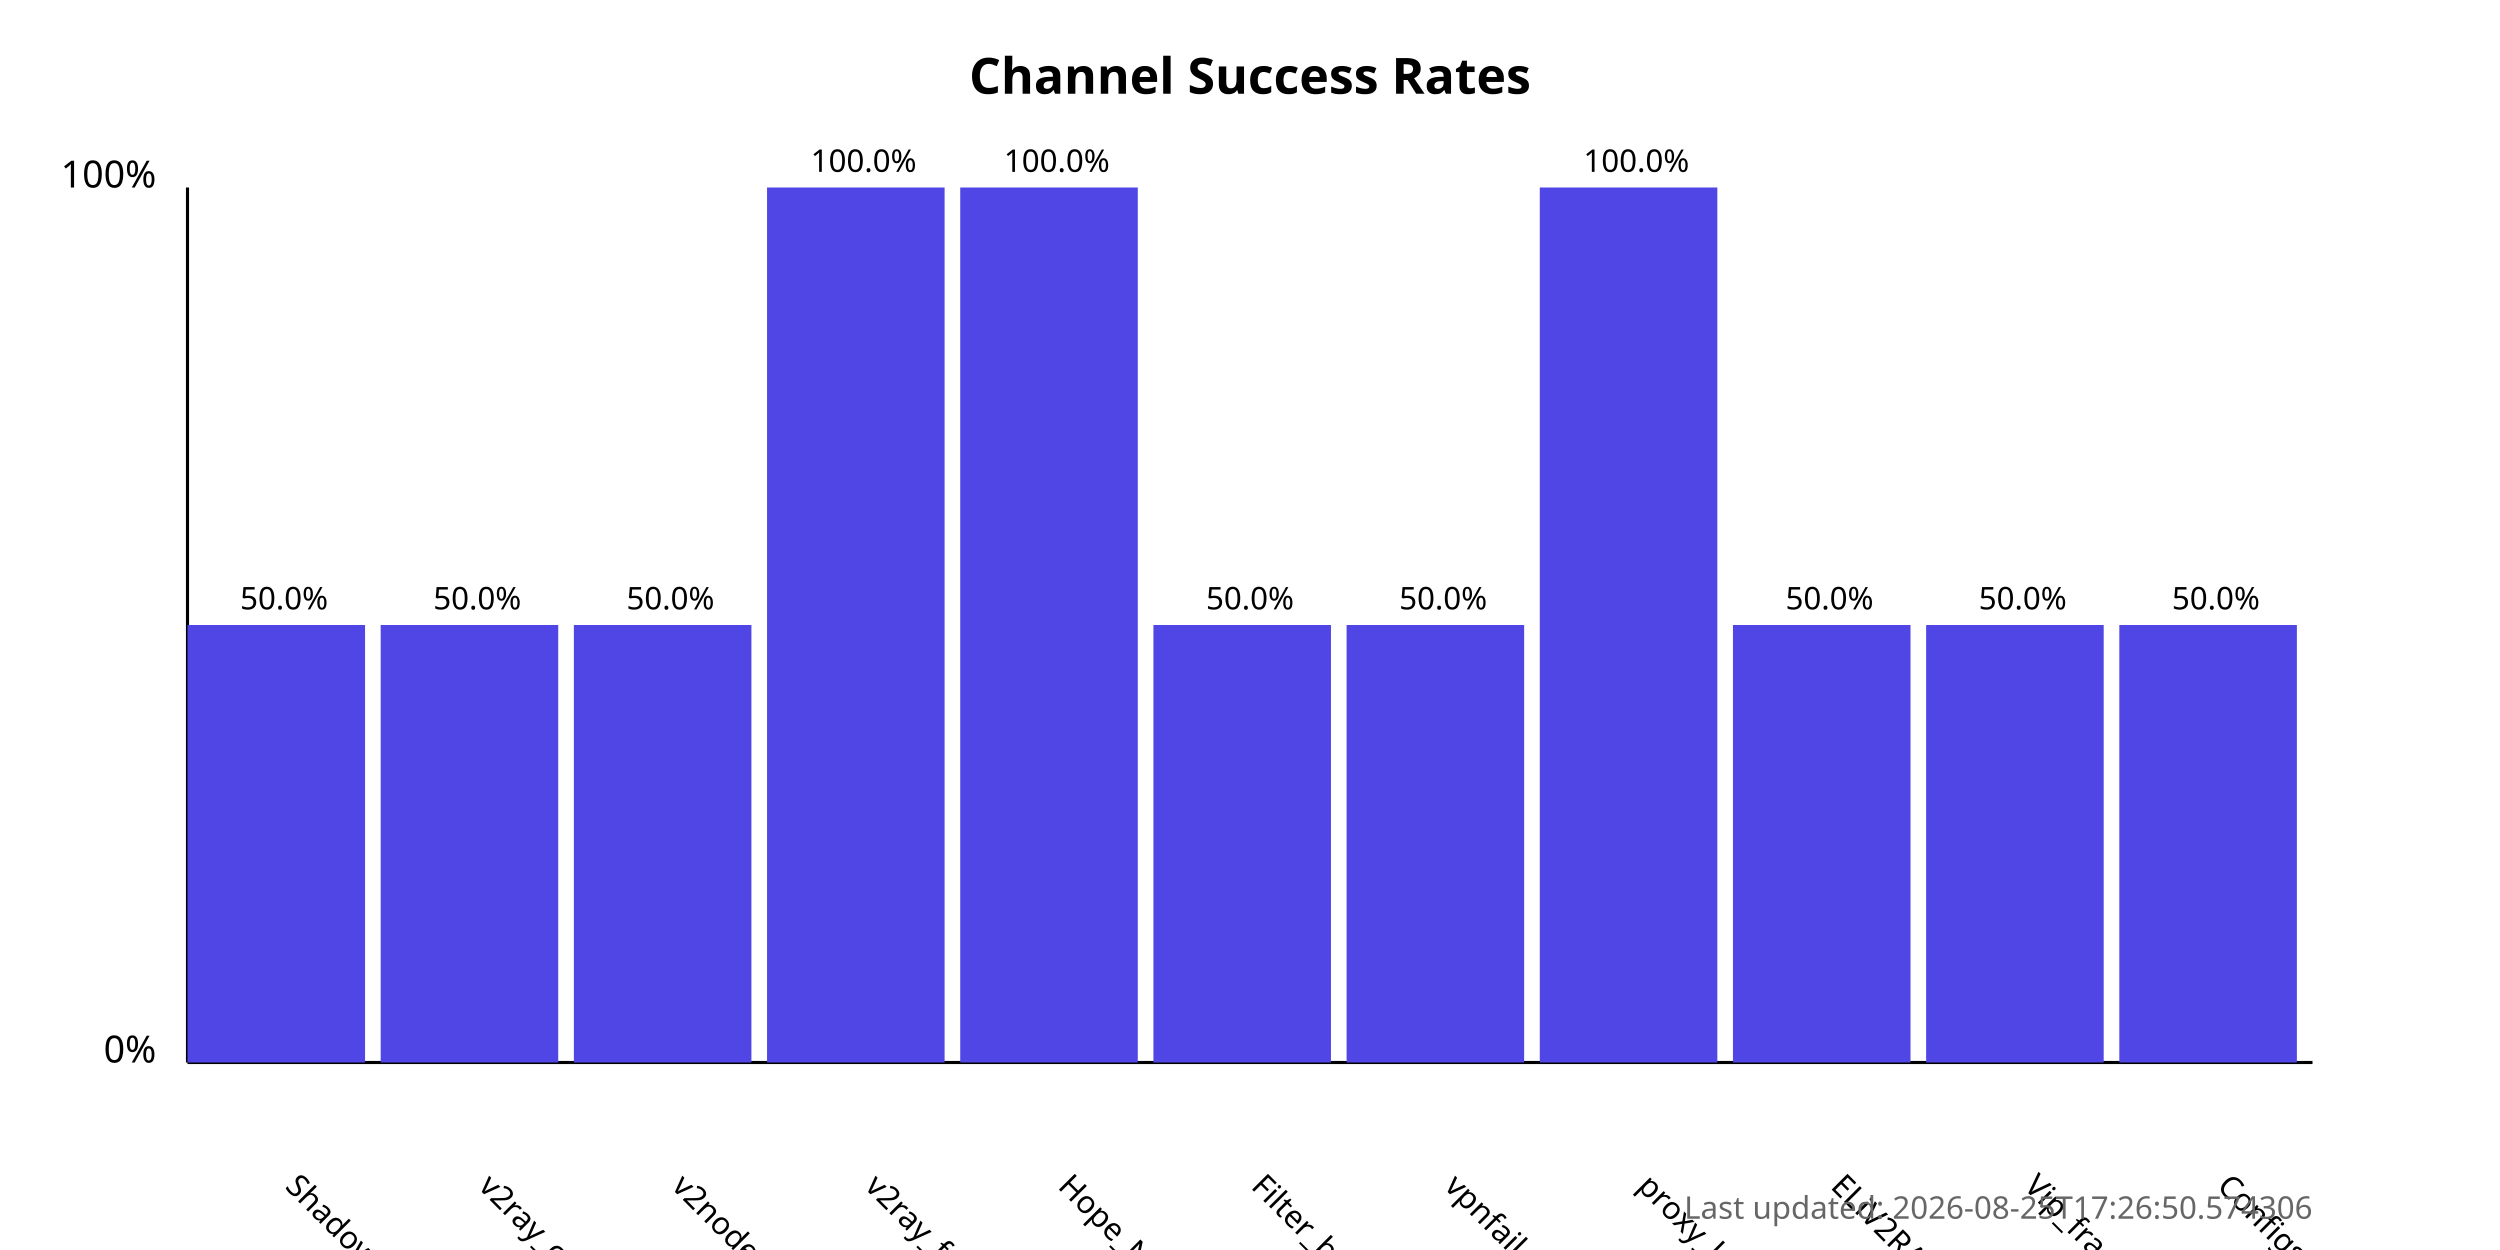
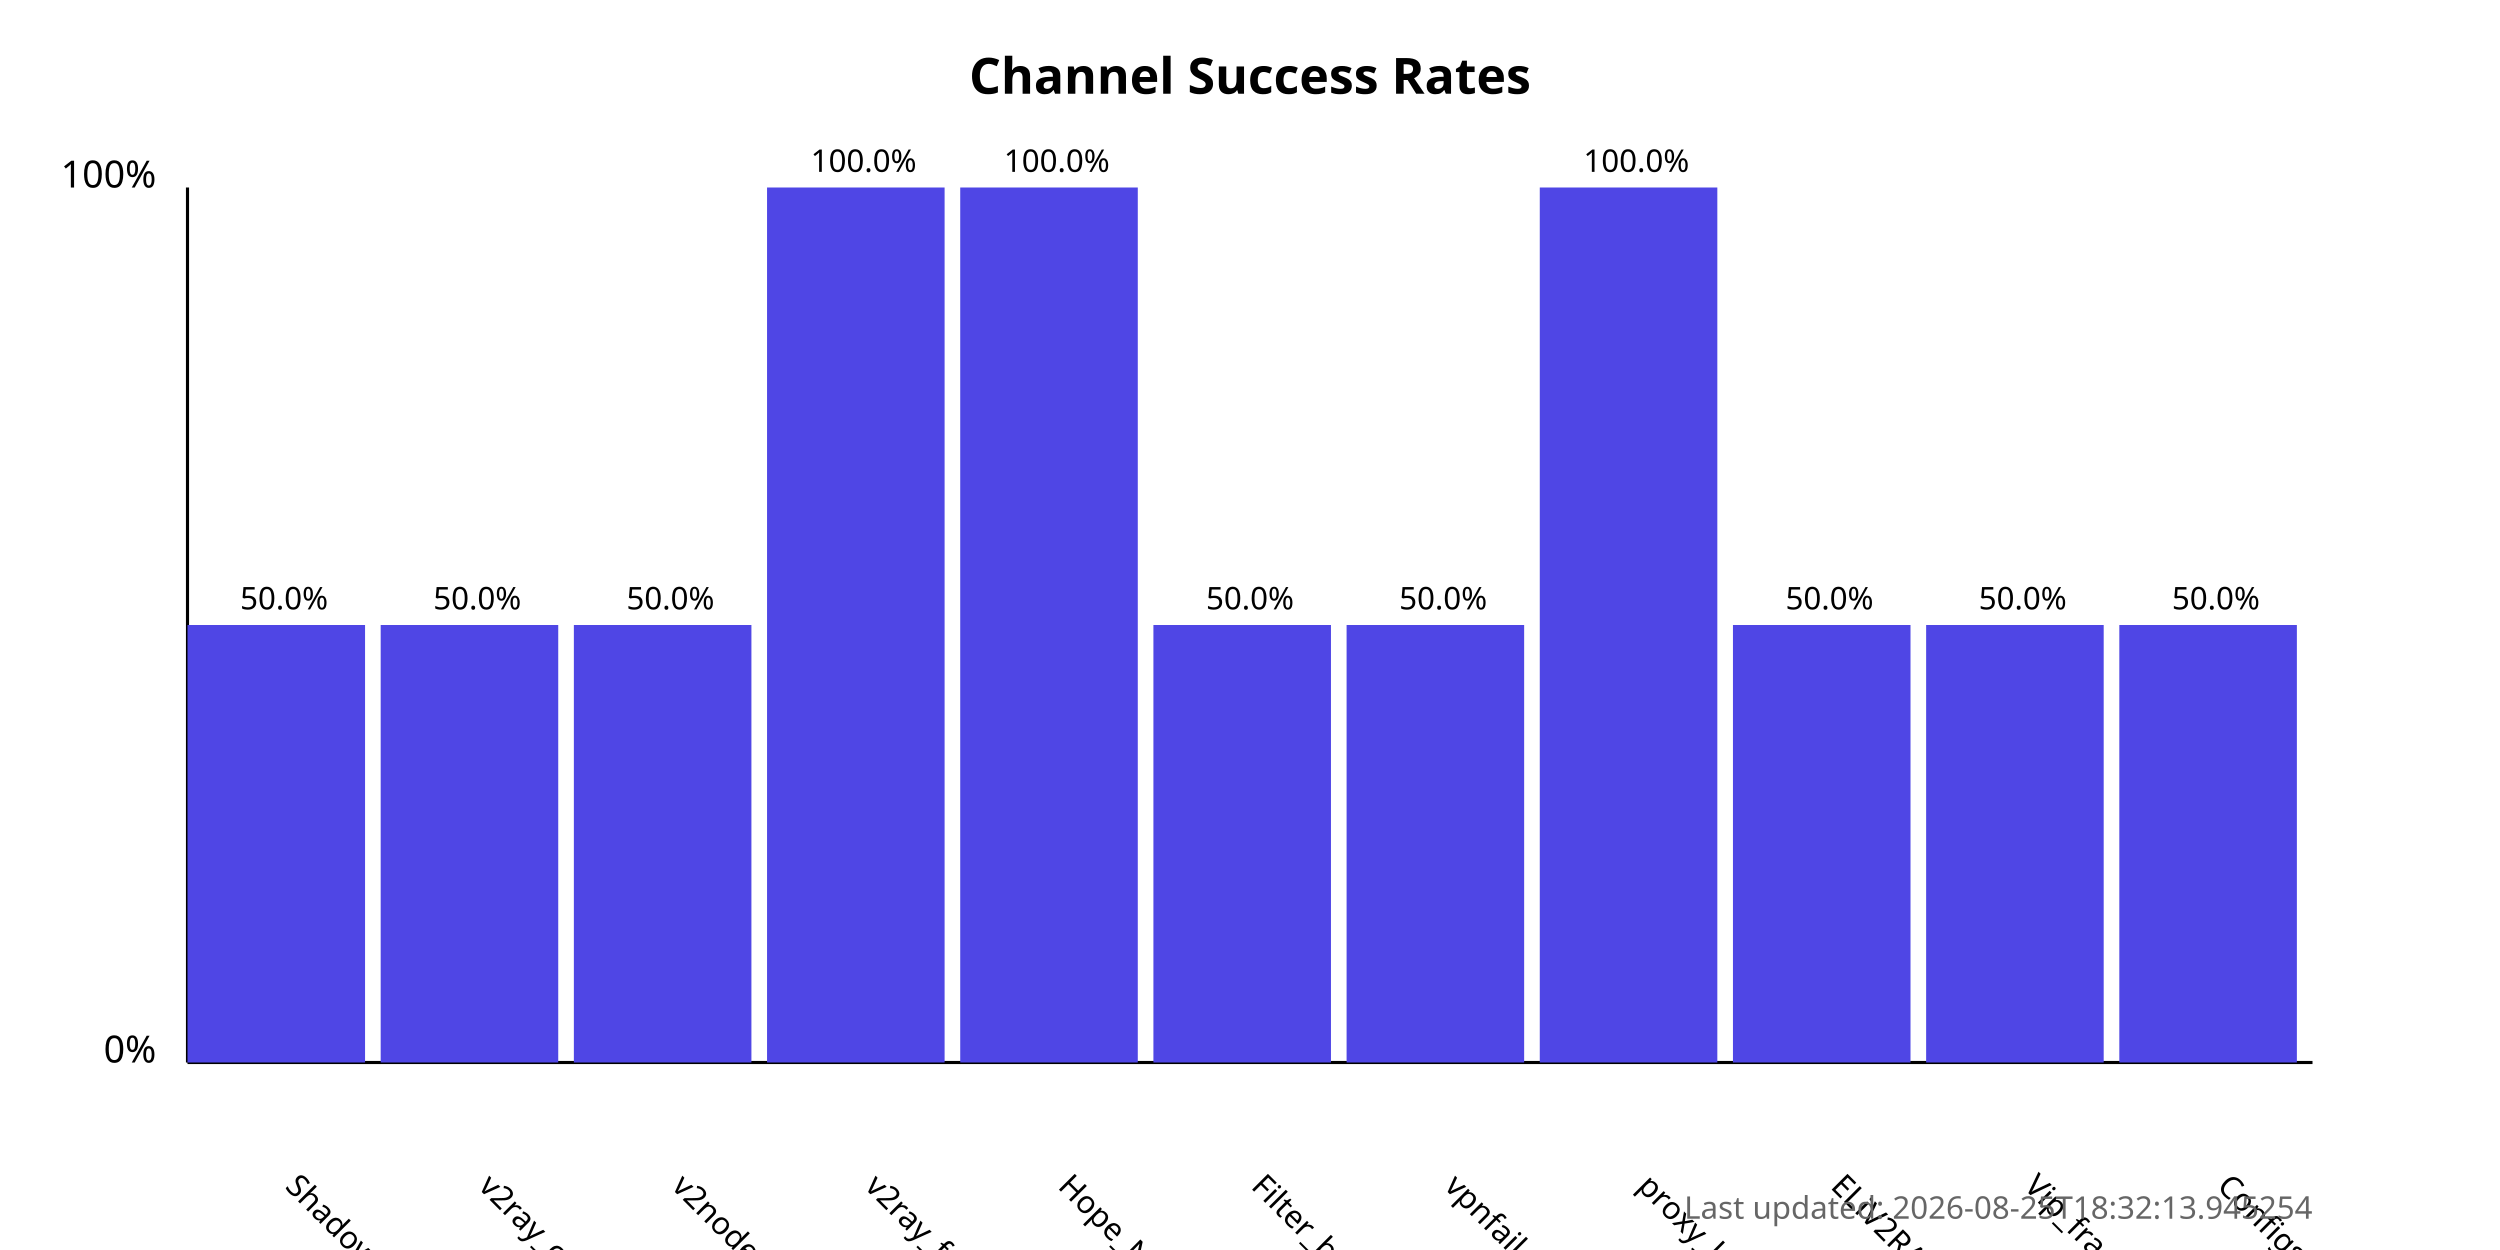
<svg xmlns="http://www.w3.org/2000/svg" width="800" height="400">
  <style>
            .chart-title { font: bold 16px sans-serif; }
            .axis-label { font: 12px sans-serif; }
            .tick-label { font: 10px sans-serif; }
            .bar { fill: #4f46e5; }
            .bar:hover { fill: #6366f1; }
            .timestamp { font: 10px sans-serif; fill: #666; }
        </style>
  <text x="400.0" y="30" text-anchor="middle" class="chart-title">
            Channel Success Rates
        </text>
  <line x1="60" y1="340" x2="60" y2="60" stroke="black" stroke-width="1" />
  <line x1="60" y1="340" x2="740" y2="340" stroke="black" stroke-width="1" />
  <text x="50" y="340" text-anchor="end" class="axis-label">0%</text>
  <text x="50" y="60" text-anchor="end" class="axis-label">100%</text>
  <g>
    <rect x="60" y="200.0" width="56.818" height="140.0" class="bar" />
    <text x="90.909" y="380" transform="rotate(45, 90.90909, 380)" text-anchor="start" class="tick-label">
                ShadowProxy66
            </text>
    <text x="90.909" y="195.0" text-anchor="middle" class="tick-label">
                50.0%
            </text>
  </g>
  <g>
    <rect x="121.818" y="200.0" width="56.818" height="140.0" class="bar" />
    <text x="152.727" y="380" transform="rotate(45, 152.7273, 380)" text-anchor="start" class="tick-label">
                v2ray_configs_pool
            </text>
    <text x="152.727" y="195.0" text-anchor="middle" class="tick-label">
                50.0%
            </text>
  </g>
  <g>
    <rect x="183.636" y="200.0" width="56.818" height="140.0" class="bar" />
    <text x="214.545" y="380" transform="rotate(45, 214.5455, 380)" text-anchor="start" class="tick-label">
                v2nodes
            </text>
    <text x="214.545" y="195.0" text-anchor="middle" class="tick-label">
                50.0%
            </text>
  </g>
  <g>
    <rect x="245.455" y="60.0" width="56.818" height="280.0" class="bar" />
    <text x="276.364" y="380" transform="rotate(45, 276.3636, 380)" text-anchor="start" class="tick-label">
                v2ray_free_conf
            </text>
    <text x="276.364" y="55.0" text-anchor="middle" class="tick-label">
                100.0%
            </text>
  </g>
  <g>
    <rect x="307.273" y="60.0" width="56.818" height="280.0" class="bar" />
    <text x="338.182" y="380" transform="rotate(45, 338.1818, 380)" text-anchor="start" class="tick-label">
                Hope_Net
            </text>
    <text x="338.182" y="55.0" text-anchor="middle" class="tick-label">
                100.0%
            </text>
  </g>
  <g>
    <rect x="369.091" y="200.0" width="56.818" height="140.0" class="bar" />
    <text x="400.0" y="380" transform="rotate(45, 400.0, 380)" text-anchor="start" class="tick-label">
                Filter_breaker
            </text>
    <text x="400.0" y="195.0" text-anchor="middle" class="tick-label">
                50.0%
            </text>
  </g>
  <g>
    <rect x="430.909" y="200.0" width="56.818" height="140.0" class="bar" />
    <text x="461.818" y="380" transform="rotate(45, 461.8182, 380)" text-anchor="start" class="tick-label">
                vpnfail_vless
            </text>
    <text x="461.818" y="195.0" text-anchor="middle" class="tick-label">
                50.0%
            </text>
  </g>
  <g>
    <rect x="492.727" y="60.0" width="56.818" height="280.0" class="bar" />
    <text x="523.636" y="380" transform="rotate(45, 523.6364, 380)" text-anchor="start" class="tick-label">
                proxy_kafee
            </text>
    <text x="523.636" y="55.0" text-anchor="middle" class="tick-label">
                100.0%
            </text>
  </g>
  <g>
    <rect x="554.545" y="200.0" width="56.818" height="140.0" class="bar" />
    <text x="585.455" y="380" transform="rotate(45, 585.4545, 380)" text-anchor="start" class="tick-label">
                ELiV2RAY
            </text>
    <text x="585.455" y="195.0" text-anchor="middle" class="tick-label">
                50.0%
            </text>
  </g>
  <g>
    <rect x="616.364" y="200.0" width="56.818" height="140.0" class="bar" />
    <text x="647.273" y="380" transform="rotate(45, 647.2727, 380)" text-anchor="start" class="tick-label">
                Vip_fragment_v2ray
            </text>
    <text x="647.273" y="195.0" text-anchor="middle" class="tick-label">
                50.0%
            </text>
  </g>
  <g>
    <rect x="678.182" y="200.0" width="56.818" height="140.0" class="bar" />
    <text x="709.091" y="380" transform="rotate(45, 709.0909, 380)" text-anchor="start" class="tick-label">
                ConfigsHubPlus
            </text>
    <text x="709.091" y="195.0" text-anchor="middle" class="tick-label">
                50.0%
            </text>
  </g>
  <text x="740" y="390" text-anchor="end" class="timestamp">
-             Last updated: 2026-08-25T17:26:50.574306
+             Last updated: 2026-08-25T18:32:13.945254
        </text>
</svg>
